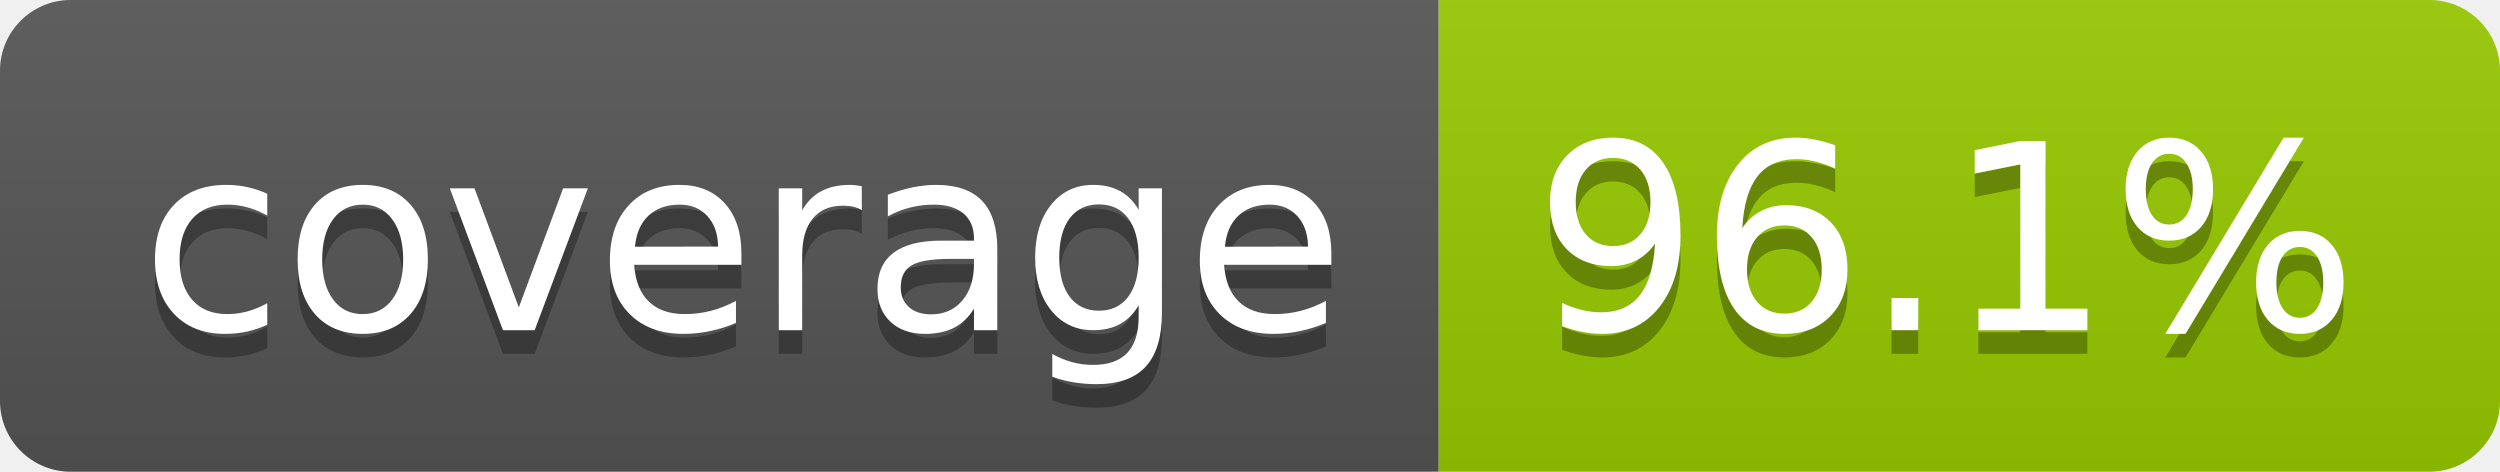
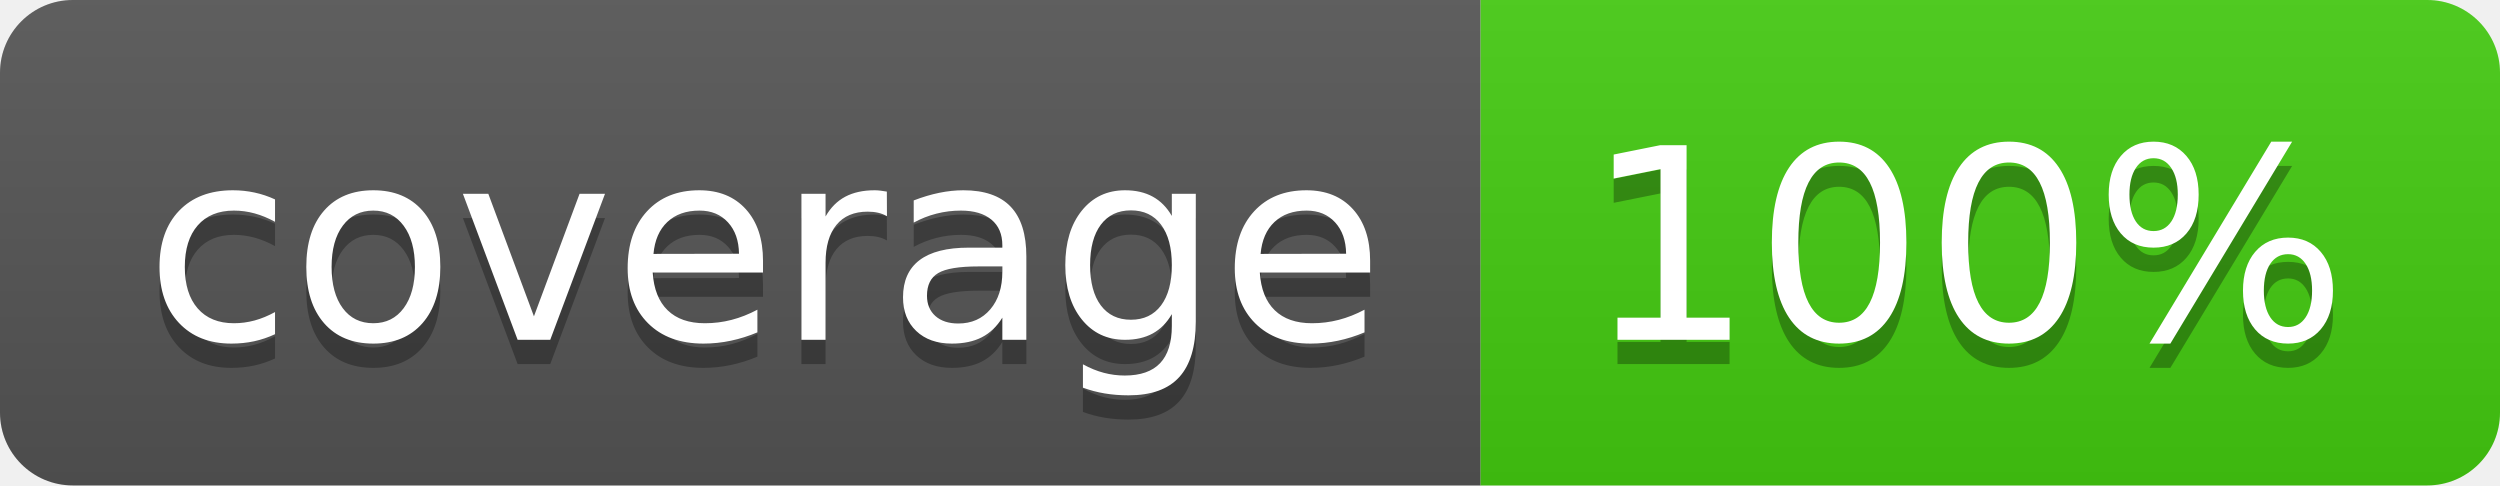
- <svg xmlns="http://www.w3.org/2000/svg" width="106" height="20" role="img" aria-label="coverage: 96.1%">
+ <svg xmlns="http://www.w3.org/2000/svg" width="103" height="20" role="img" aria-label="coverage: 100%">
  <linearGradient id="s" x2="0" y2="100%">
    <stop offset="0" stop-color="#bbb" stop-opacity=".1" />
    <stop offset="1" stop-opacity=".1" />
  </linearGradient>
  <clipPath id="r">
-     <rect width="106" height="20" rx="3" fill="#fff" />
+     <rect width="103" height="20" rx="3" fill="#fff" />
  </clipPath>
  <g clip-path="url(#r)">
    <rect width="61" height="20" fill="#555" />
-     <rect x="61" width="45" height="20" fill="#97ca00" />
-     <rect width="106" height="20" fill="url(#s)" />
+     <rect x="61" width="42" height="20" fill="#4c1" />
+     <rect width="103" height="20" fill="url(#s)" />
  </g>
  <g fill="#fff" text-anchor="middle" font-family="Verdana,Geneva,DejaVu Sans,sans-serif" text-rendering="geometricPrecision" font-size="110">
    <text aria-hidden="true" x="315" y="150" fill="#010101" fill-opacity=".3" transform="scale(.1)" textLength="510">coverage</text>
    <text x="315" y="140" transform="scale(.1)" fill="#fff" textLength="510">coverage</text>
-     <text aria-hidden="true" x="825" y="150" fill="#010101" fill-opacity=".3" transform="scale(.1)" textLength="350">96.1%</text>
-     <text x="825" y="140" transform="scale(.1)" fill="#fff" textLength="350">96.1%</text>
+     <text aria-hidden="true" x="810" y="150" fill="#010101" fill-opacity=".3" transform="scale(.1)" textLength="315">100%</text>
+     <text x="810" y="140" transform="scale(.1)" fill="#fff" textLength="315">100%</text>
  </g>
</svg>
